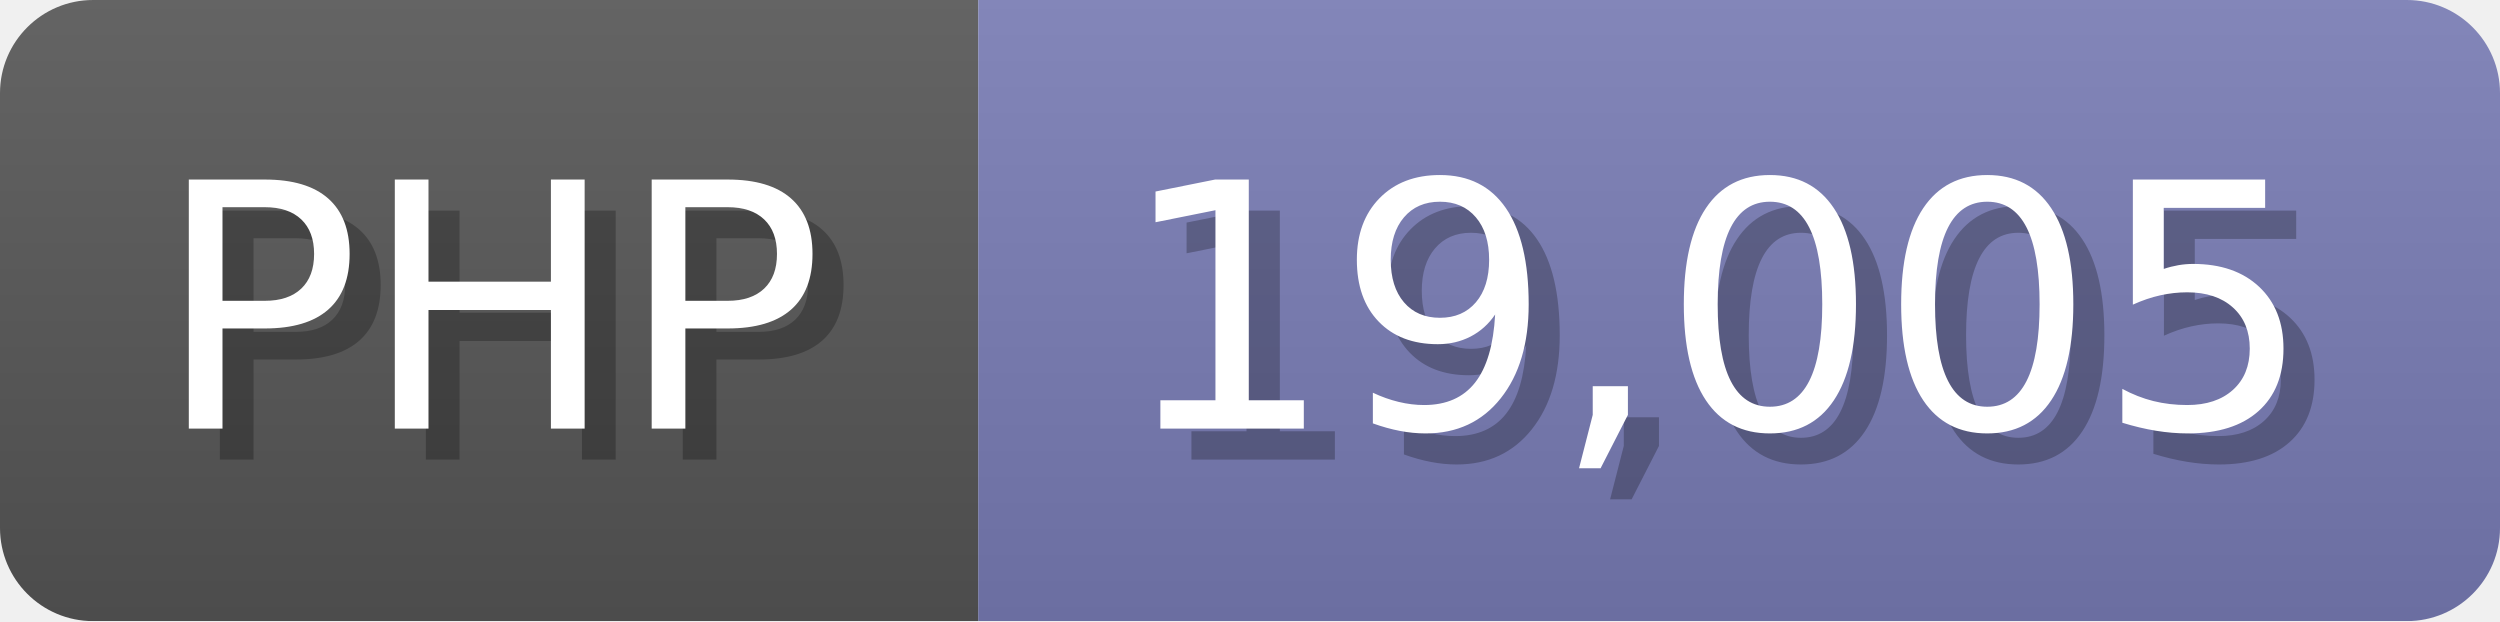
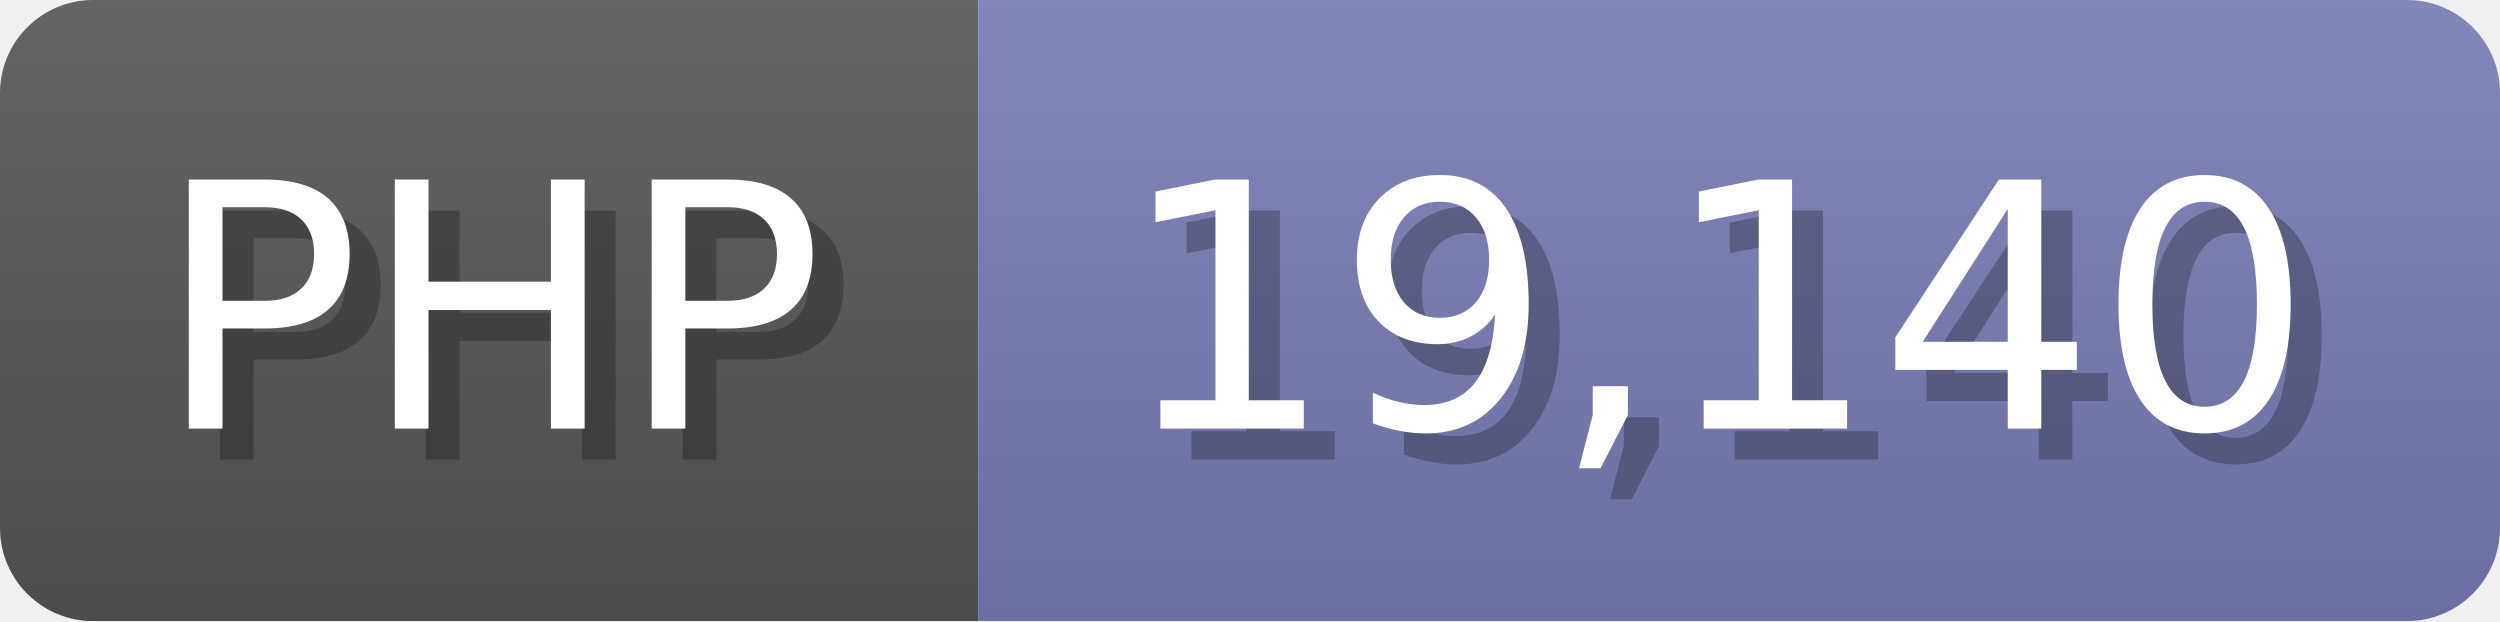
<svg xmlns="http://www.w3.org/2000/svg" width="80.5" height="20" viewBox="0 0 805 200">
  <linearGradient id="a" x2="0" y2="100%">
    <stop offset="0" stop-opacity=".1" stop-color="#EEE" />
    <stop offset="1" stop-opacity=".1" />
  </linearGradient>
  <mask id="m">
    <rect width="805" height="200" rx="30" fill="#FFF" />
  </mask>
  <g mask="url(#m)">
    <rect width="315" height="200" fill="#555" />
    <rect width="490" height="200" fill="#777bb3" x="315" />
    <rect width="805" height="200" fill="url(#a)" />
  </g>
  <g fill="#fff" text-anchor="start" font-family="Verdana,DejaVu Sans,sans-serif" font-size="110">
    <text x="60" y="148" textLength="215" fill="#000" opacity="0.25">PHP</text>
    <text x="50" y="138" textLength="215">PHP</text>
-     <text x="370" y="148" textLength="390" fill="#000" opacity="0.25">19,005</text>
-     <text x="360" y="138" textLength="390">19,005</text>
+     <text x="370" y="148" textLength="390" fill="#000" opacity="0.25">19,140</text>
+     <text x="360" y="138" textLength="390">19,140</text>
  </g>
</svg>
